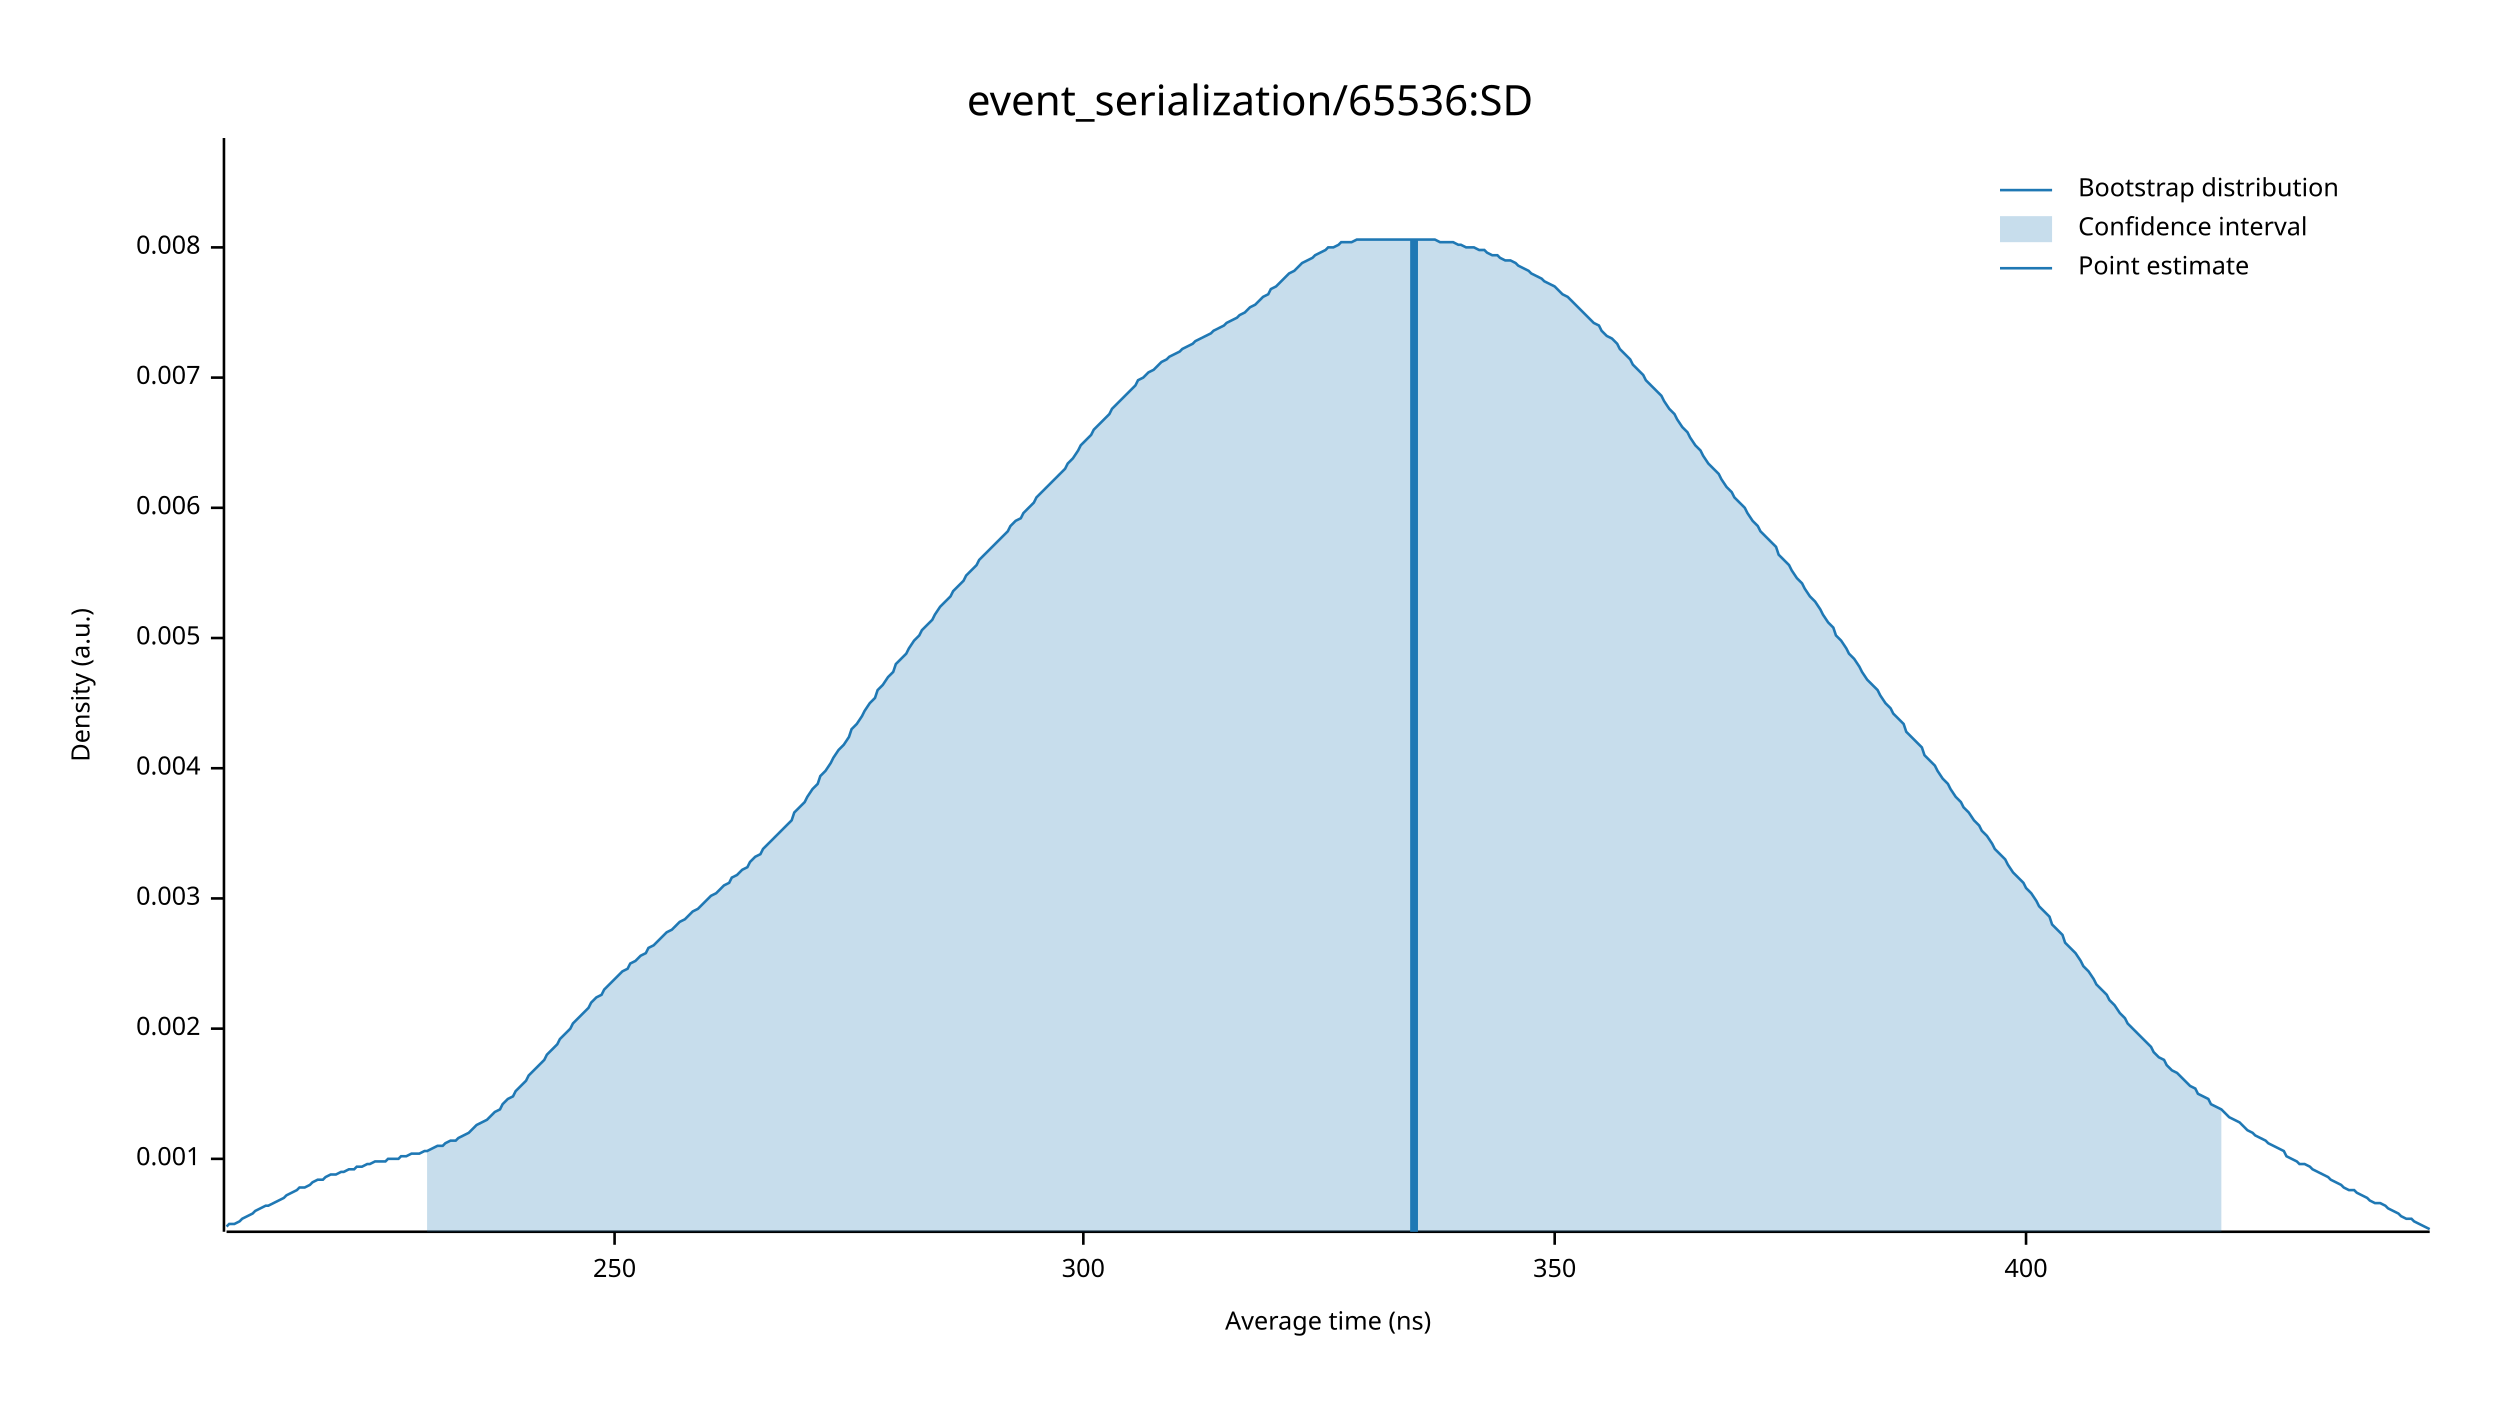
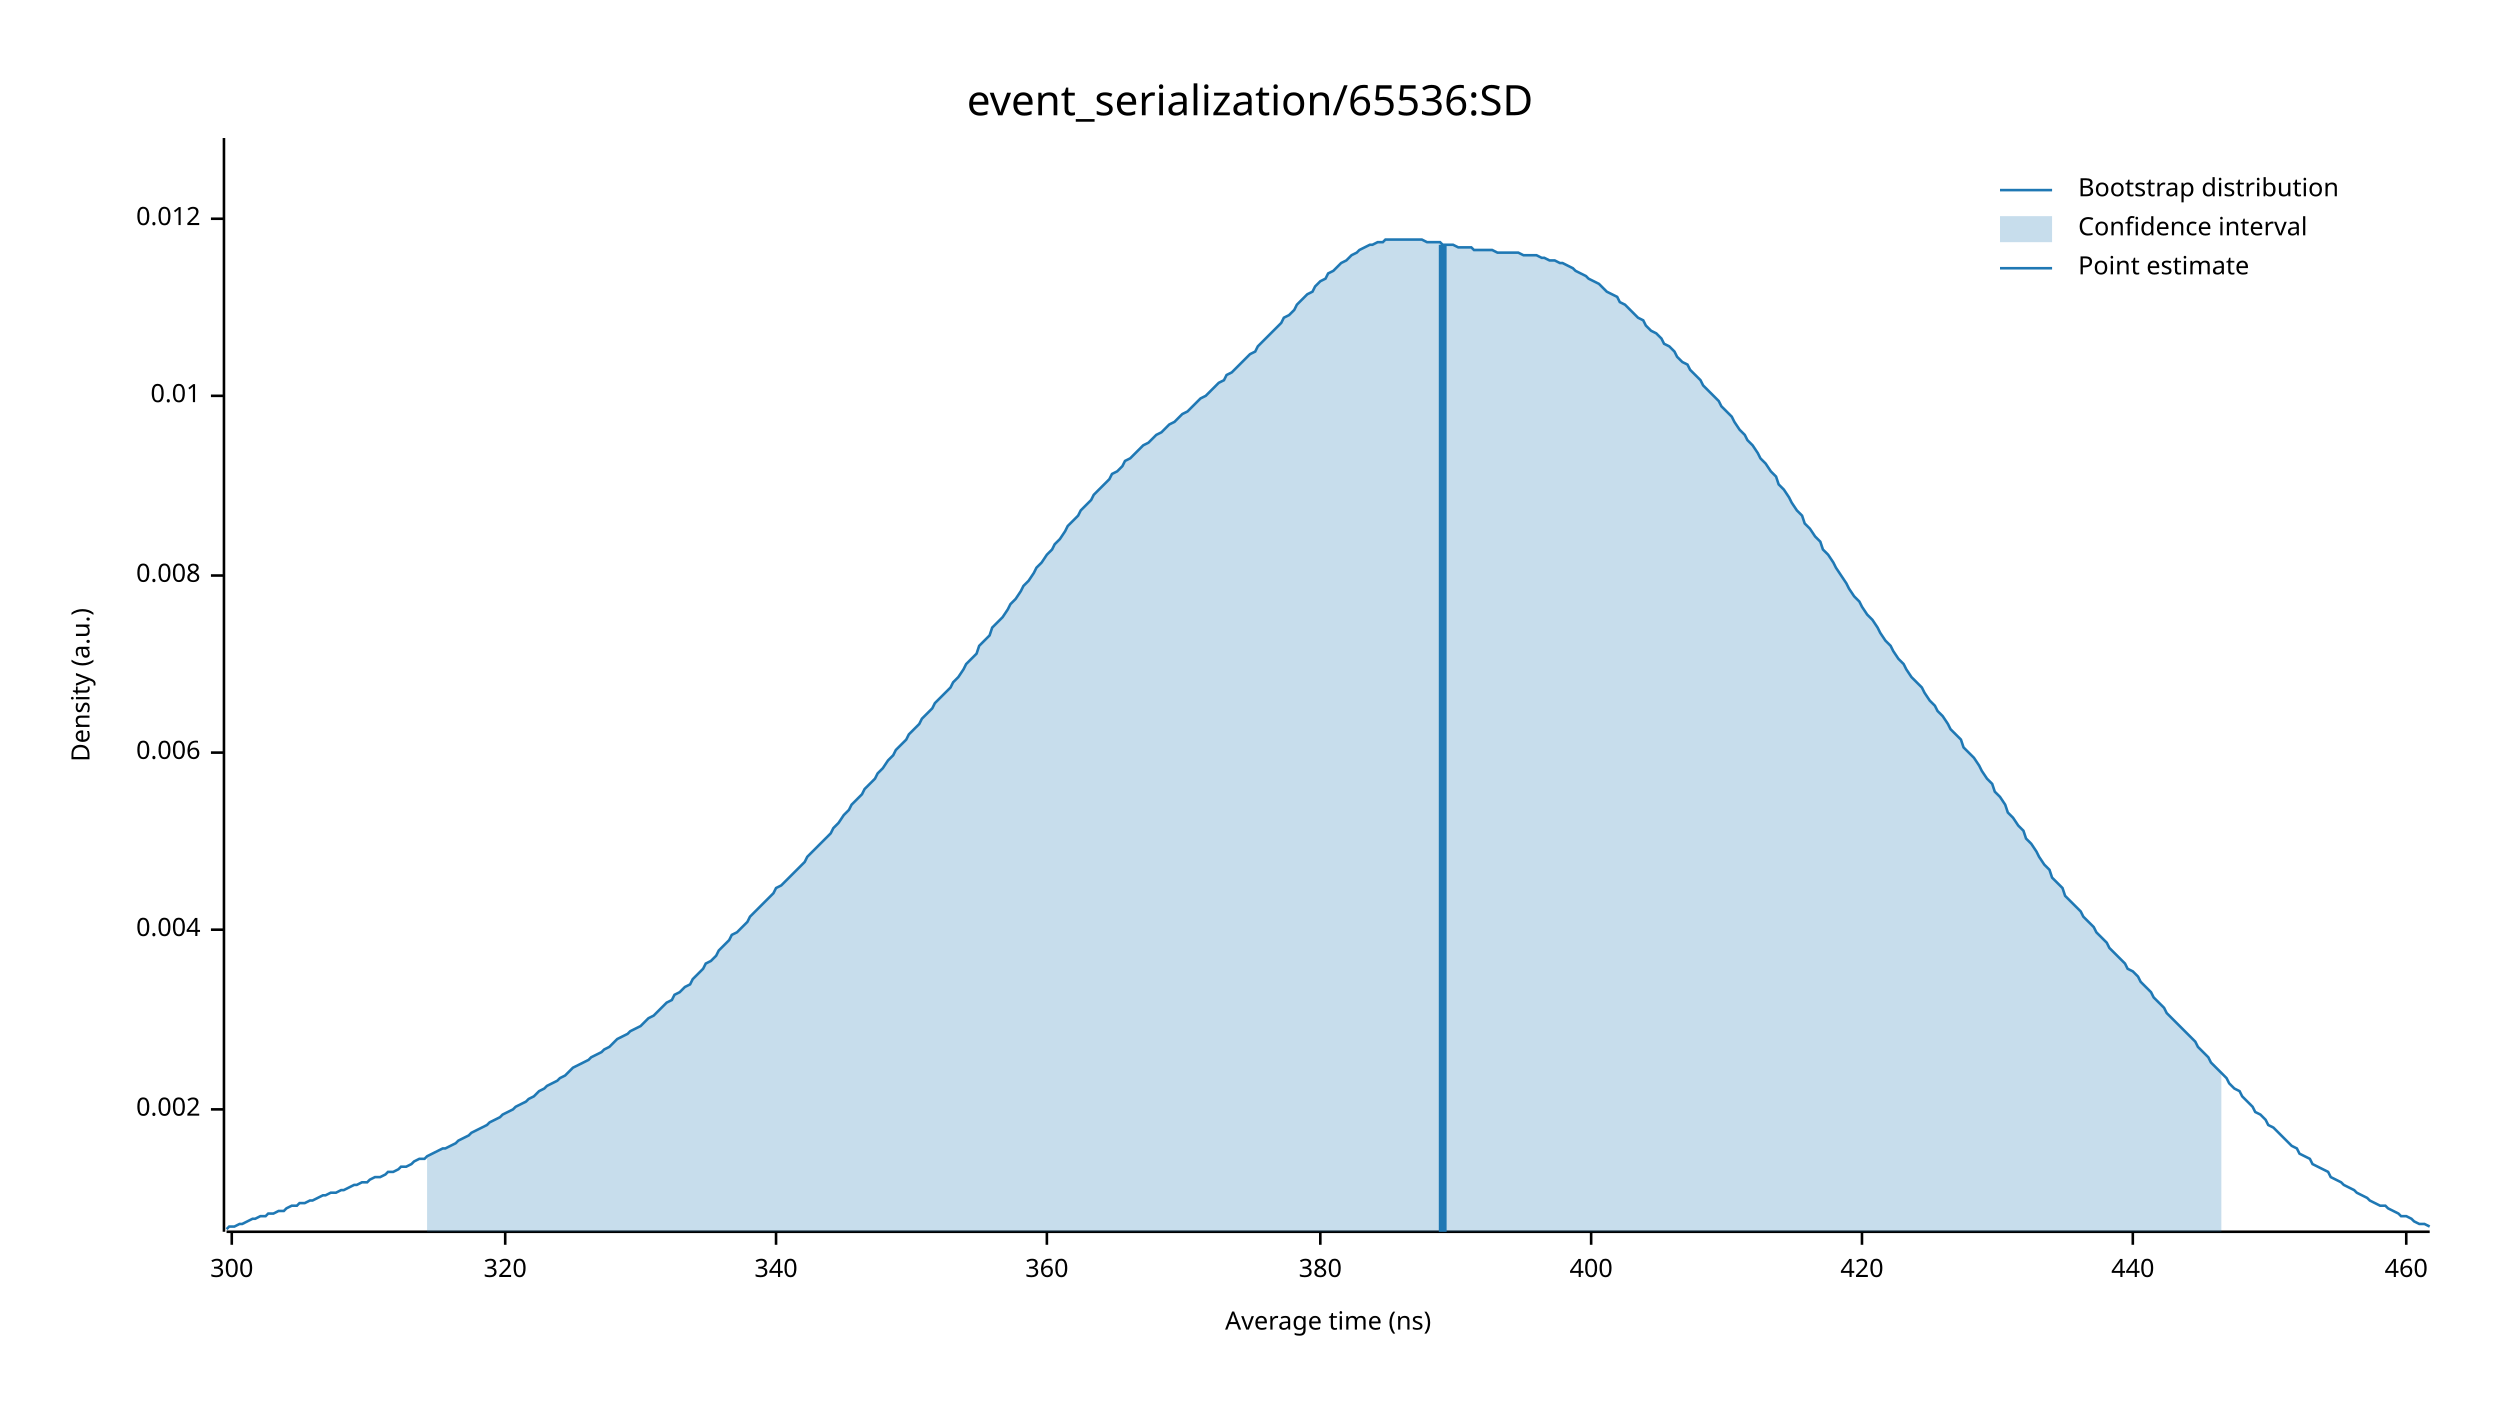
<svg xmlns="http://www.w3.org/2000/svg" width="960" height="540" viewBox="0 0 960 540">
  <text x="480" y="32" dy="0.76em" text-anchor="middle" font-family="sans-serif" font-size="16.129" opacity="1" fill="#000000">
event_serialization/65536:SD
</text>
  <text x="27" y="263" dy="0.76em" text-anchor="middle" font-family="sans-serif" font-size="9.677" opacity="1" fill="#000000" transform="rotate(270, 27, 263)">
Density (a.u.)
</text>
  <text x="510" y="513" dy="-0.5ex" text-anchor="middle" font-family="sans-serif" font-size="9.677" opacity="1" fill="#000000">
Average time (ns)
</text>
  <polyline fill="none" opacity="1" stroke="#000000" stroke-width="1" points="86,53 86,473 " />
-   <text x="77" y="445" dy="0.5ex" text-anchor="end" font-family="sans-serif" font-size="9.677" opacity="1" fill="#000000">
- 0.001
- </text>
-   <polyline fill="none" opacity="1" stroke="#000000" stroke-width="1" points="81,445 86,445 " />
-   <text x="77" y="395" dy="0.5ex" text-anchor="end" font-family="sans-serif" font-size="9.677" opacity="1" fill="#000000">
+   <text x="77" y="426" dy="0.5ex" text-anchor="end" font-family="sans-serif" font-size="9.677" opacity="1" fill="#000000">
0.002
</text>
-   <polyline fill="none" opacity="1" stroke="#000000" stroke-width="1" points="81,395 86,395 " />
-   <text x="77" y="345" dy="0.5ex" text-anchor="end" font-family="sans-serif" font-size="9.677" opacity="1" fill="#000000">
- 0.003
- </text>
-   <polyline fill="none" opacity="1" stroke="#000000" stroke-width="1" points="81,345 86,345 " />
-   <text x="77" y="295" dy="0.5ex" text-anchor="end" font-family="sans-serif" font-size="9.677" opacity="1" fill="#000000">
+   <polyline fill="none" opacity="1" stroke="#000000" stroke-width="1" points="81,426 86,426 " />
+   <text x="77" y="357" dy="0.5ex" text-anchor="end" font-family="sans-serif" font-size="9.677" opacity="1" fill="#000000">
0.004
</text>
-   <polyline fill="none" opacity="1" stroke="#000000" stroke-width="1" points="81,295 86,295 " />
-   <text x="77" y="245" dy="0.5ex" text-anchor="end" font-family="sans-serif" font-size="9.677" opacity="1" fill="#000000">
- 0.005
- </text>
-   <polyline fill="none" opacity="1" stroke="#000000" stroke-width="1" points="81,245 86,245 " />
-   <text x="77" y="195" dy="0.5ex" text-anchor="end" font-family="sans-serif" font-size="9.677" opacity="1" fill="#000000">
+   <polyline fill="none" opacity="1" stroke="#000000" stroke-width="1" points="81,357 86,357 " />
+   <text x="77" y="289" dy="0.5ex" text-anchor="end" font-family="sans-serif" font-size="9.677" opacity="1" fill="#000000">
0.006
</text>
-   <polyline fill="none" opacity="1" stroke="#000000" stroke-width="1" points="81,195 86,195 " />
-   <text x="77" y="145" dy="0.5ex" text-anchor="end" font-family="sans-serif" font-size="9.677" opacity="1" fill="#000000">
- 0.007
- </text>
-   <polyline fill="none" opacity="1" stroke="#000000" stroke-width="1" points="81,145 86,145 " />
-   <text x="77" y="95" dy="0.5ex" text-anchor="end" font-family="sans-serif" font-size="9.677" opacity="1" fill="#000000">
+   <polyline fill="none" opacity="1" stroke="#000000" stroke-width="1" points="81,289 86,289 " />
+   <text x="77" y="221" dy="0.5ex" text-anchor="end" font-family="sans-serif" font-size="9.677" opacity="1" fill="#000000">
0.008
</text>
-   <polyline fill="none" opacity="1" stroke="#000000" stroke-width="1" points="81,95 86,95 " />
+   <polyline fill="none" opacity="1" stroke="#000000" stroke-width="1" points="81,221 86,221 " />
+   <text x="77" y="152" dy="0.5ex" text-anchor="end" font-family="sans-serif" font-size="9.677" opacity="1" fill="#000000">
+ 0.01
+ </text>
+   <polyline fill="none" opacity="1" stroke="#000000" stroke-width="1" points="81,152 86,152 " />
+   <text x="77" y="84" dy="0.5ex" text-anchor="end" font-family="sans-serif" font-size="9.677" opacity="1" fill="#000000">
+ 0.012
+ </text>
+   <polyline fill="none" opacity="1" stroke="#000000" stroke-width="1" points="81,84 86,84 " />
  <polyline fill="none" opacity="1" stroke="#000000" stroke-width="1" points="87,473 933,473 " />
-   <text x="236" y="483" dy="0.76em" text-anchor="middle" font-family="sans-serif" font-size="9.677" opacity="1" fill="#000000">
- 250
- </text>
-   <polyline fill="none" opacity="1" stroke="#000000" stroke-width="1" points="236,473 236,478 " />
-   <text x="416" y="483" dy="0.76em" text-anchor="middle" font-family="sans-serif" font-size="9.677" opacity="1" fill="#000000">
+   <text x="89" y="483" dy="0.76em" text-anchor="middle" font-family="sans-serif" font-size="9.677" opacity="1" fill="#000000">
300
</text>
-   <polyline fill="none" opacity="1" stroke="#000000" stroke-width="1" points="416,473 416,478 " />
-   <text x="597" y="483" dy="0.76em" text-anchor="middle" font-family="sans-serif" font-size="9.677" opacity="1" fill="#000000">
- 350
+   <polyline fill="none" opacity="1" stroke="#000000" stroke-width="1" points="89,473 89,478 " />
+   <text x="194" y="483" dy="0.76em" text-anchor="middle" font-family="sans-serif" font-size="9.677" opacity="1" fill="#000000">
+ 320
</text>
-   <polyline fill="none" opacity="1" stroke="#000000" stroke-width="1" points="597,473 597,478 " />
-   <text x="778" y="483" dy="0.76em" text-anchor="middle" font-family="sans-serif" font-size="9.677" opacity="1" fill="#000000">
+   <polyline fill="none" opacity="1" stroke="#000000" stroke-width="1" points="194,473 194,478 " />
+   <text x="298" y="483" dy="0.76em" text-anchor="middle" font-family="sans-serif" font-size="9.677" opacity="1" fill="#000000">
+ 340
+ </text>
+   <polyline fill="none" opacity="1" stroke="#000000" stroke-width="1" points="298,473 298,478 " />
+   <text x="402" y="483" dy="0.76em" text-anchor="middle" font-family="sans-serif" font-size="9.677" opacity="1" fill="#000000">
+ 360
+ </text>
+   <polyline fill="none" opacity="1" stroke="#000000" stroke-width="1" points="402,473 402,478 " />
+   <text x="507" y="483" dy="0.76em" text-anchor="middle" font-family="sans-serif" font-size="9.677" opacity="1" fill="#000000">
+ 380
+ </text>
+   <polyline fill="none" opacity="1" stroke="#000000" stroke-width="1" points="507,473 507,478 " />
+   <text x="611" y="483" dy="0.76em" text-anchor="middle" font-family="sans-serif" font-size="9.677" opacity="1" fill="#000000">
400
</text>
-   <polyline fill="none" opacity="1" stroke="#000000" stroke-width="1" points="778,473 778,478 " />
-   <polyline fill="none" opacity="1" stroke="#1F78B4" stroke-width="1" points="87,471 88,470 90,470 92,469 93,468 95,467 97,466 98,465 100,464 102,463 103,463 105,462 107,461 109,460 110,459 112,458 114,457 115,456 117,456 119,455 120,454 122,453 124,453 125,452 127,451 129,451 131,450 132,450 134,449 136,449 137,448 139,448 141,447 142,447 144,446 146,446 148,446 149,445 151,445 153,445 154,444 156,444 158,443 159,443 161,443 163,442 164,442 166,441 168,440 170,440 171,439 173,438 175,438 176,437 178,436 180,435 181,434 183,432 185,431 187,430 188,429 190,427 192,426 193,424 195,422 197,421 198,419 200,417 202,415 203,413 205,411 207,409 209,407 210,405 212,403 214,401 215,399 217,397 219,395 220,393 222,391 224,389 226,387 227,385 229,383 231,382 232,380 234,378 236,376 237,375 239,373 241,372 242,370 244,369 246,367 248,366 249,364 251,363 253,361 254,360 256,358 258,357 259,356 261,354 263,353 265,351 266,350 268,349 270,347 271,346 273,344 275,343 276,342 278,340 280,339 281,337 283,336 285,334 287,333 288,331 290,329 292,328 293,326 295,324 297,322 298,321 300,319 302,317 304,315 305,312 307,310 309,308 310,306 312,303 314,301 315,298 317,296 319,293 320,291 322,288 324,286 326,283 327,280 329,278 331,275 332,273 334,270 336,268 337,265 339,263 341,260 343,258 344,255 346,253 348,251 349,249 351,246 353,244 354,242 356,240 358,238 359,236 361,233 363,231 365,229 366,227 368,225 370,223 371,221 373,219 375,217 376,215 378,213 380,211 381,210 383,208 385,206 387,204 388,202 390,200 392,199 393,197 395,195 397,193 398,191 400,189 402,187 404,185 405,184 407,182 409,180 410,178 412,176 414,173 415,171 417,169 419,167 420,165 422,163 424,161 426,159 427,157 429,155 431,153 432,152 434,150 436,148 437,146 439,145 441,143 443,142 444,141 446,139 448,138 449,137 451,136 453,135 454,134 456,133 458,132 459,131 461,130 463,129 465,128 466,127 468,126 470,125 471,124 473,123 475,122 476,121 478,120 480,118 482,117 483,116 485,114 487,113 488,111 490,110 492,108 493,107 495,105 497,104 498,103 500,101 502,100 504,99 505,98 507,97 509,96 510,95 512,95 514,94 515,93 517,93 519,93 521,92 522,92 524,92 526,92 527,92 529,92 531,92 532,92 534,92 536,92 537,92 539,92 541,92 543,92 544,92 546,92 548,92 549,92 551,92 553,93 554,93 556,93 558,93 560,94 561,94 563,95 565,95 566,95 568,96 570,96 571,97 573,98 575,98 576,99 578,100 580,100 582,101 583,102 585,103 587,104 588,105 590,106 592,107 593,108 595,109 597,110 599,112 600,113 602,114 604,116 605,117 607,119 609,121 610,122 612,124 614,125 615,127 617,129 619,130 621,132 622,134 624,136 626,138 627,140 629,142 631,144 632,146 634,148 636,150 638,152 639,154 641,157 643,159 644,161 646,164 648,166 649,168 651,171 653,173 654,175 656,178 658,180 660,182 661,184 663,187 665,189 666,191 668,193 670,195 671,197 673,200 675,202 676,204 678,206 680,208 682,210 683,213 685,215 687,217 688,219 690,222 692,224 693,226 695,229 697,231 699,234 700,236 702,239 704,241 705,244 707,246 709,249 710,251 712,253 714,256 715,258 717,261 719,263 721,265 722,267 724,270 726,272 727,274 729,276 731,278 732,281 734,283 736,285 738,287 739,290 741,292 743,294 744,296 746,299 748,301 749,303 751,306 753,308 754,310 756,312 758,315 760,317 761,319 763,321 765,324 766,326 768,328 770,330 771,332 773,335 775,337 777,339 778,341 780,343 782,346 783,348 785,350 787,352 788,355 790,357 792,359 793,362 795,364 797,366 799,369 800,371 802,373 804,376 805,378 807,380 809,382 810,384 812,386 814,389 816,391 817,393 819,395 821,397 822,398 824,400 826,402 827,404 829,406 831,407 832,409 834,411 836,412 838,414 839,415 841,417 843,418 844,420 846,421 848,422 849,424 851,425 853,426 855,428 856,429 858,430 860,431 861,432 863,434 865,435 866,436 868,437 870,438 871,439 873,440 875,441 877,442 878,444 880,445 882,446 883,447 885,447 887,448 888,449 890,450 892,451 894,452 895,453 897,454 899,455 900,456 902,457 904,457 905,458 907,459 909,460 910,461 912,462 914,462 916,463 917,464 919,465 921,466 922,467 924,468 926,468 927,469 929,470 931,471 933,472 " />
-   <polygon opacity="0.25" fill="#1F78B4" points="164,442 166,441 168,440 170,440 171,439 173,438 175,438 176,437 178,436 180,435 181,434 183,432 185,431 187,430 188,429 190,427 192,426 193,424 195,422 197,421 198,419 200,417 202,415 203,413 205,411 207,409 209,407 210,405 212,403 214,401 215,399 217,397 219,395 220,393 222,391 224,389 226,387 227,385 229,383 231,382 232,380 234,378 236,376 237,375 239,373 241,372 242,370 244,369 246,367 248,366 249,364 251,363 253,361 254,360 256,358 258,357 259,356 261,354 263,353 265,351 266,350 268,349 270,347 271,346 273,344 275,343 276,342 278,340 280,339 281,337 283,336 285,334 287,333 288,331 290,329 292,328 293,326 295,324 297,322 298,321 300,319 302,317 304,315 305,312 307,310 309,308 310,306 312,303 314,301 315,298 317,296 319,293 320,291 322,288 324,286 326,283 327,280 329,278 331,275 332,273 334,270 336,268 337,265 339,263 341,260 343,258 344,255 346,253 348,251 349,249 351,246 353,244 354,242 356,240 358,238 359,236 361,233 363,231 365,229 366,227 368,225 370,223 371,221 373,219 375,217 376,215 378,213 380,211 381,210 383,208 385,206 387,204 388,202 390,200 392,199 393,197 395,195 397,193 398,191 400,189 402,187 404,185 405,184 407,182 409,180 410,178 412,176 414,173 415,171 417,169 419,167 420,165 422,163 424,161 426,159 427,157 429,155 431,153 432,152 434,150 436,148 437,146 439,145 441,143 443,142 444,141 446,139 448,138 449,137 451,136 453,135 454,134 456,133 458,132 459,131 461,130 463,129 465,128 466,127 468,126 470,125 471,124 473,123 475,122 476,121 478,120 480,118 482,117 483,116 485,114 487,113 488,111 490,110 492,108 493,107 495,105 497,104 498,103 500,101 502,100 504,99 505,98 507,97 509,96 510,95 512,95 514,94 515,93 517,93 519,93 521,92 522,92 524,92 526,92 527,92 529,92 531,92 532,92 534,92 536,92 537,92 539,92 541,92 543,92 544,92 546,92 548,92 549,92 551,92 553,93 554,93 556,93 558,93 560,94 561,94 563,95 565,95 566,95 568,96 570,96 571,97 573,98 575,98 576,99 578,100 580,100 582,101 583,102 585,103 587,104 588,105 590,106 592,107 593,108 595,109 597,110 599,112 600,113 602,114 604,116 605,117 607,119 609,121 610,122 612,124 614,125 615,127 617,129 619,130 621,132 622,134 624,136 626,138 627,140 629,142 631,144 632,146 634,148 636,150 638,152 639,154 641,157 643,159 644,161 646,164 648,166 649,168 651,171 653,173 654,175 656,178 658,180 660,182 661,184 663,187 665,189 666,191 668,193 670,195 671,197 673,200 675,202 676,204 678,206 680,208 682,210 683,213 685,215 687,217 688,219 690,222 692,224 693,226 695,229 697,231 699,234 700,236 702,239 704,241 705,244 707,246 709,249 710,251 712,253 714,256 715,258 717,261 719,263 721,265 722,267 724,270 726,272 727,274 729,276 731,278 732,281 734,283 736,285 738,287 739,290 741,292 743,294 744,296 746,299 748,301 749,303 751,306 753,308 754,310 756,312 758,315 760,317 761,319 763,321 765,324 766,326 768,328 770,330 771,332 773,335 775,337 777,339 778,341 780,343 782,346 783,348 785,350 787,352 788,355 790,357 792,359 793,362 795,364 797,366 799,369 800,371 802,373 804,376 805,378 807,380 809,382 810,384 812,386 814,389 816,391 817,393 819,395 821,397 822,398 824,400 826,402 827,404 829,406 831,407 832,409 834,411 836,412 838,414 839,415 841,417 843,418 844,420 846,421 848,422 849,424 851,425 853,426 853,473 164,473 " />
-   <polyline fill="none" opacity="1" stroke="#1F78B4" stroke-width="3" points="543,473 543,92 " />
+   <polyline fill="none" opacity="1" stroke="#000000" stroke-width="1" points="611,473 611,478 " />
+   <text x="715" y="483" dy="0.76em" text-anchor="middle" font-family="sans-serif" font-size="9.677" opacity="1" fill="#000000">
+ 420
+ </text>
+   <polyline fill="none" opacity="1" stroke="#000000" stroke-width="1" points="715,473 715,478 " />
+   <text x="819" y="483" dy="0.76em" text-anchor="middle" font-family="sans-serif" font-size="9.677" opacity="1" fill="#000000">
+ 440
+ </text>
+   <polyline fill="none" opacity="1" stroke="#000000" stroke-width="1" points="819,473 819,478 " />
+   <text x="924" y="483" dy="0.76em" text-anchor="middle" font-family="sans-serif" font-size="9.677" opacity="1" fill="#000000">
+ 460
+ </text>
+   <polyline fill="none" opacity="1" stroke="#000000" stroke-width="1" points="924,473 924,478 " />
+   <polyline fill="none" opacity="1" stroke="#1F78B4" stroke-width="1" points="87,472 88,471 90,471 92,470 93,470 95,469 97,468 98,468 100,467 102,467 103,466 105,466 107,465 109,465 110,464 112,463 114,463 115,462 117,462 119,461 120,461 122,460 124,459 125,459 127,458 129,458 131,457 132,457 134,456 136,455 137,455 139,454 141,454 142,453 144,452 146,452 148,451 149,450 151,450 153,449 154,448 156,448 158,447 159,446 161,445 163,445 164,444 166,443 168,442 170,441 171,441 173,440 175,439 176,438 178,437 180,436 181,435 183,434 185,433 187,432 188,431 190,430 192,429 193,428 195,427 197,426 198,425 200,424 202,423 203,422 205,421 207,419 209,418 210,417 212,416 214,415 215,414 217,413 219,411 220,410 222,409 224,408 226,407 227,406 229,405 231,404 232,403 234,402 236,400 237,399 239,398 241,397 242,396 244,395 246,394 248,392 249,391 251,390 253,388 254,387 256,385 258,384 259,382 261,381 263,379 265,378 266,376 268,374 270,372 271,370 273,369 275,367 276,365 278,363 280,361 281,359 283,358 285,356 287,354 288,352 290,350 292,348 293,347 295,345 297,343 298,341 300,340 302,338 304,336 305,335 307,333 309,331 310,329 312,327 314,325 315,324 317,322 319,320 320,318 322,316 324,313 326,311 327,309 329,307 331,305 332,303 334,301 336,299 337,297 339,295 341,292 343,290 344,288 346,286 348,284 349,282 351,280 353,278 354,276 356,274 358,272 359,270 361,268 363,266 365,264 366,262 368,260 370,257 371,255 373,253 375,251 376,248 378,246 380,244 381,241 383,239 385,237 387,234 388,232 390,230 392,227 393,225 395,223 397,220 398,218 400,216 402,213 404,211 405,209 407,207 409,204 410,202 412,200 414,198 415,196 417,194 419,192 420,190 422,188 424,186 426,184 427,182 429,181 431,179 432,177 434,176 436,174 437,173 439,171 441,170 443,168 444,167 446,166 448,164 449,163 451,162 453,160 454,159 456,158 458,156 459,155 461,153 463,152 465,150 466,149 468,147 470,146 471,144 473,143 475,141 476,140 478,138 480,136 482,135 483,133 485,131 487,129 488,128 490,126 492,124 493,122 495,121 497,119 498,117 500,115 502,113 504,112 505,110 507,108 509,107 510,105 512,104 514,102 515,101 517,100 519,98 521,97 522,96 524,95 526,94 527,94 529,93 531,93 532,92 534,92 536,92 537,92 539,92 541,92 543,92 544,92 546,92 548,93 549,93 551,93 553,93 554,94 556,94 558,94 560,95 561,95 563,95 565,95 566,96 568,96 570,96 571,96 573,96 575,97 576,97 578,97 580,97 582,97 583,97 585,98 587,98 588,98 590,98 592,99 593,99 595,100 597,100 599,101 600,101 602,102 604,103 605,104 607,105 609,106 610,107 612,108 614,109 615,110 617,112 619,113 621,114 622,116 624,117 626,119 627,120 629,122 631,123 632,125 634,127 636,128 638,130 639,132 641,133 643,135 644,137 646,139 648,140 649,142 651,144 653,146 654,148 656,150 658,152 660,154 661,156 663,158 665,160 666,162 668,165 670,167 671,169 673,171 675,174 676,176 678,178 680,181 682,183 683,186 685,188 687,191 688,193 690,196 692,198 693,201 695,203 697,206 699,208 700,211 702,213 704,216 705,218 707,221 709,224 710,226 712,229 714,231 715,233 717,236 719,238 721,241 722,243 724,246 726,248 727,250 729,253 731,255 732,257 734,260 736,262 738,264 739,266 741,269 743,271 744,273 746,275 748,278 749,280 751,282 753,284 754,287 756,289 758,291 760,294 761,296 763,299 765,301 766,304 768,306 770,309 771,312 773,314 775,317 777,319 778,322 780,324 782,327 783,329 785,332 787,334 788,337 790,339 792,341 793,344 795,346 797,348 799,350 800,352 802,354 804,356 805,358 807,360 809,362 810,364 812,366 814,368 816,370 817,372 819,373 821,375 822,377 824,379 826,381 827,383 829,385 831,387 832,389 834,391 836,393 838,395 839,396 841,398 843,400 844,402 846,404 848,406 849,408 851,410 853,412 855,414 856,416 858,418 860,419 861,421 863,423 865,425 866,427 868,428 870,430 871,432 873,433 875,435 877,437 878,438 880,440 882,441 883,443 885,444 887,445 888,447 890,448 892,449 894,450 895,452 897,453 899,454 900,455 902,456 904,457 905,458 907,459 909,460 910,461 912,462 914,463 916,463 917,464 919,465 921,466 922,467 924,467 926,468 927,469 929,470 931,470 933,471 " />
+   <polygon opacity="0.25" fill="#1F78B4" points="164,444 166,443 168,442 170,441 171,441 173,440 175,439 176,438 178,437 180,436 181,435 183,434 185,433 187,432 188,431 190,430 192,429 193,428 195,427 197,426 198,425 200,424 202,423 203,422 205,421 207,419 209,418 210,417 212,416 214,415 215,414 217,413 219,411 220,410 222,409 224,408 226,407 227,406 229,405 231,404 232,403 234,402 236,400 237,399 239,398 241,397 242,396 244,395 246,394 248,392 249,391 251,390 253,388 254,387 256,385 258,384 259,382 261,381 263,379 265,378 266,376 268,374 270,372 271,370 273,369 275,367 276,365 278,363 280,361 281,359 283,358 285,356 287,354 288,352 290,350 292,348 293,347 295,345 297,343 298,341 300,340 302,338 304,336 305,335 307,333 309,331 310,329 312,327 314,325 315,324 317,322 319,320 320,318 322,316 324,313 326,311 327,309 329,307 331,305 332,303 334,301 336,299 337,297 339,295 341,292 343,290 344,288 346,286 348,284 349,282 351,280 353,278 354,276 356,274 358,272 359,270 361,268 363,266 365,264 366,262 368,260 370,257 371,255 373,253 375,251 376,248 378,246 380,244 381,241 383,239 385,237 387,234 388,232 390,230 392,227 393,225 395,223 397,220 398,218 400,216 402,213 404,211 405,209 407,207 409,204 410,202 412,200 414,198 415,196 417,194 419,192 420,190 422,188 424,186 426,184 427,182 429,181 431,179 432,177 434,176 436,174 437,173 439,171 441,170 443,168 444,167 446,166 448,164 449,163 451,162 453,160 454,159 456,158 458,156 459,155 461,153 463,152 465,150 466,149 468,147 470,146 471,144 473,143 475,141 476,140 478,138 480,136 482,135 483,133 485,131 487,129 488,128 490,126 492,124 493,122 495,121 497,119 498,117 500,115 502,113 504,112 505,110 507,108 509,107 510,105 512,104 514,102 515,101 517,100 519,98 521,97 522,96 524,95 526,94 527,94 529,93 531,93 532,92 534,92 536,92 537,92 539,92 541,92 543,92 544,92 546,92 548,93 549,93 551,93 553,93 554,94 556,94 558,94 560,95 561,95 563,95 565,95 566,96 568,96 570,96 571,96 573,96 575,97 576,97 578,97 580,97 582,97 583,97 585,98 587,98 588,98 590,98 592,99 593,99 595,100 597,100 599,101 600,101 602,102 604,103 605,104 607,105 609,106 610,107 612,108 614,109 615,110 617,112 619,113 621,114 622,116 624,117 626,119 627,120 629,122 631,123 632,125 634,127 636,128 638,130 639,132 641,133 643,135 644,137 646,139 648,140 649,142 651,144 653,146 654,148 656,150 658,152 660,154 661,156 663,158 665,160 666,162 668,165 670,167 671,169 673,171 675,174 676,176 678,178 680,181 682,183 683,186 685,188 687,191 688,193 690,196 692,198 693,201 695,203 697,206 699,208 700,211 702,213 704,216 705,218 707,221 709,224 710,226 712,229 714,231 715,233 717,236 719,238 721,241 722,243 724,246 726,248 727,250 729,253 731,255 732,257 734,260 736,262 738,264 739,266 741,269 743,271 744,273 746,275 748,278 749,280 751,282 753,284 754,287 756,289 758,291 760,294 761,296 763,299 765,301 766,304 768,306 770,309 771,312 773,314 775,317 777,319 778,322 780,324 782,327 783,329 785,332 787,334 788,337 790,339 792,341 793,344 795,346 797,348 799,350 800,352 802,354 804,356 805,358 807,360 809,362 810,364 812,366 814,368 816,370 817,372 819,373 821,375 822,377 824,379 826,381 827,383 829,385 831,387 832,389 834,391 836,393 838,395 839,396 841,398 843,400 844,402 846,404 848,406 849,408 851,410 853,412 853,473 164,473 " />
+   <polyline fill="none" opacity="1" stroke="#1F78B4" stroke-width="3" points="554,473 554,94 " />
  <text x="798" y="68" dy="0.76em" text-anchor="start" font-family="sans-serif" font-size="9.677" opacity="1" fill="#000000">
Bootstrap distribution
</text>
  <text x="798" y="83" dy="0.76em" text-anchor="start" font-family="sans-serif" font-size="9.677" opacity="1" fill="#000000">
Confidence interval
</text>
  <text x="798" y="98" dy="0.76em" text-anchor="start" font-family="sans-serif" font-size="9.677" opacity="1" fill="#000000">
Point estimate
</text>
  <polyline fill="none" opacity="1" stroke="#1F78B4" stroke-width="1" points="768,73 788,73 " />
  <rect x="768" y="83" width="20" height="10" opacity="0.25" fill="#1F78B4" stroke="none" />
  <polyline fill="none" opacity="1" stroke="#1F78B4" stroke-width="1" points="768,103 788,103 " />
</svg>
